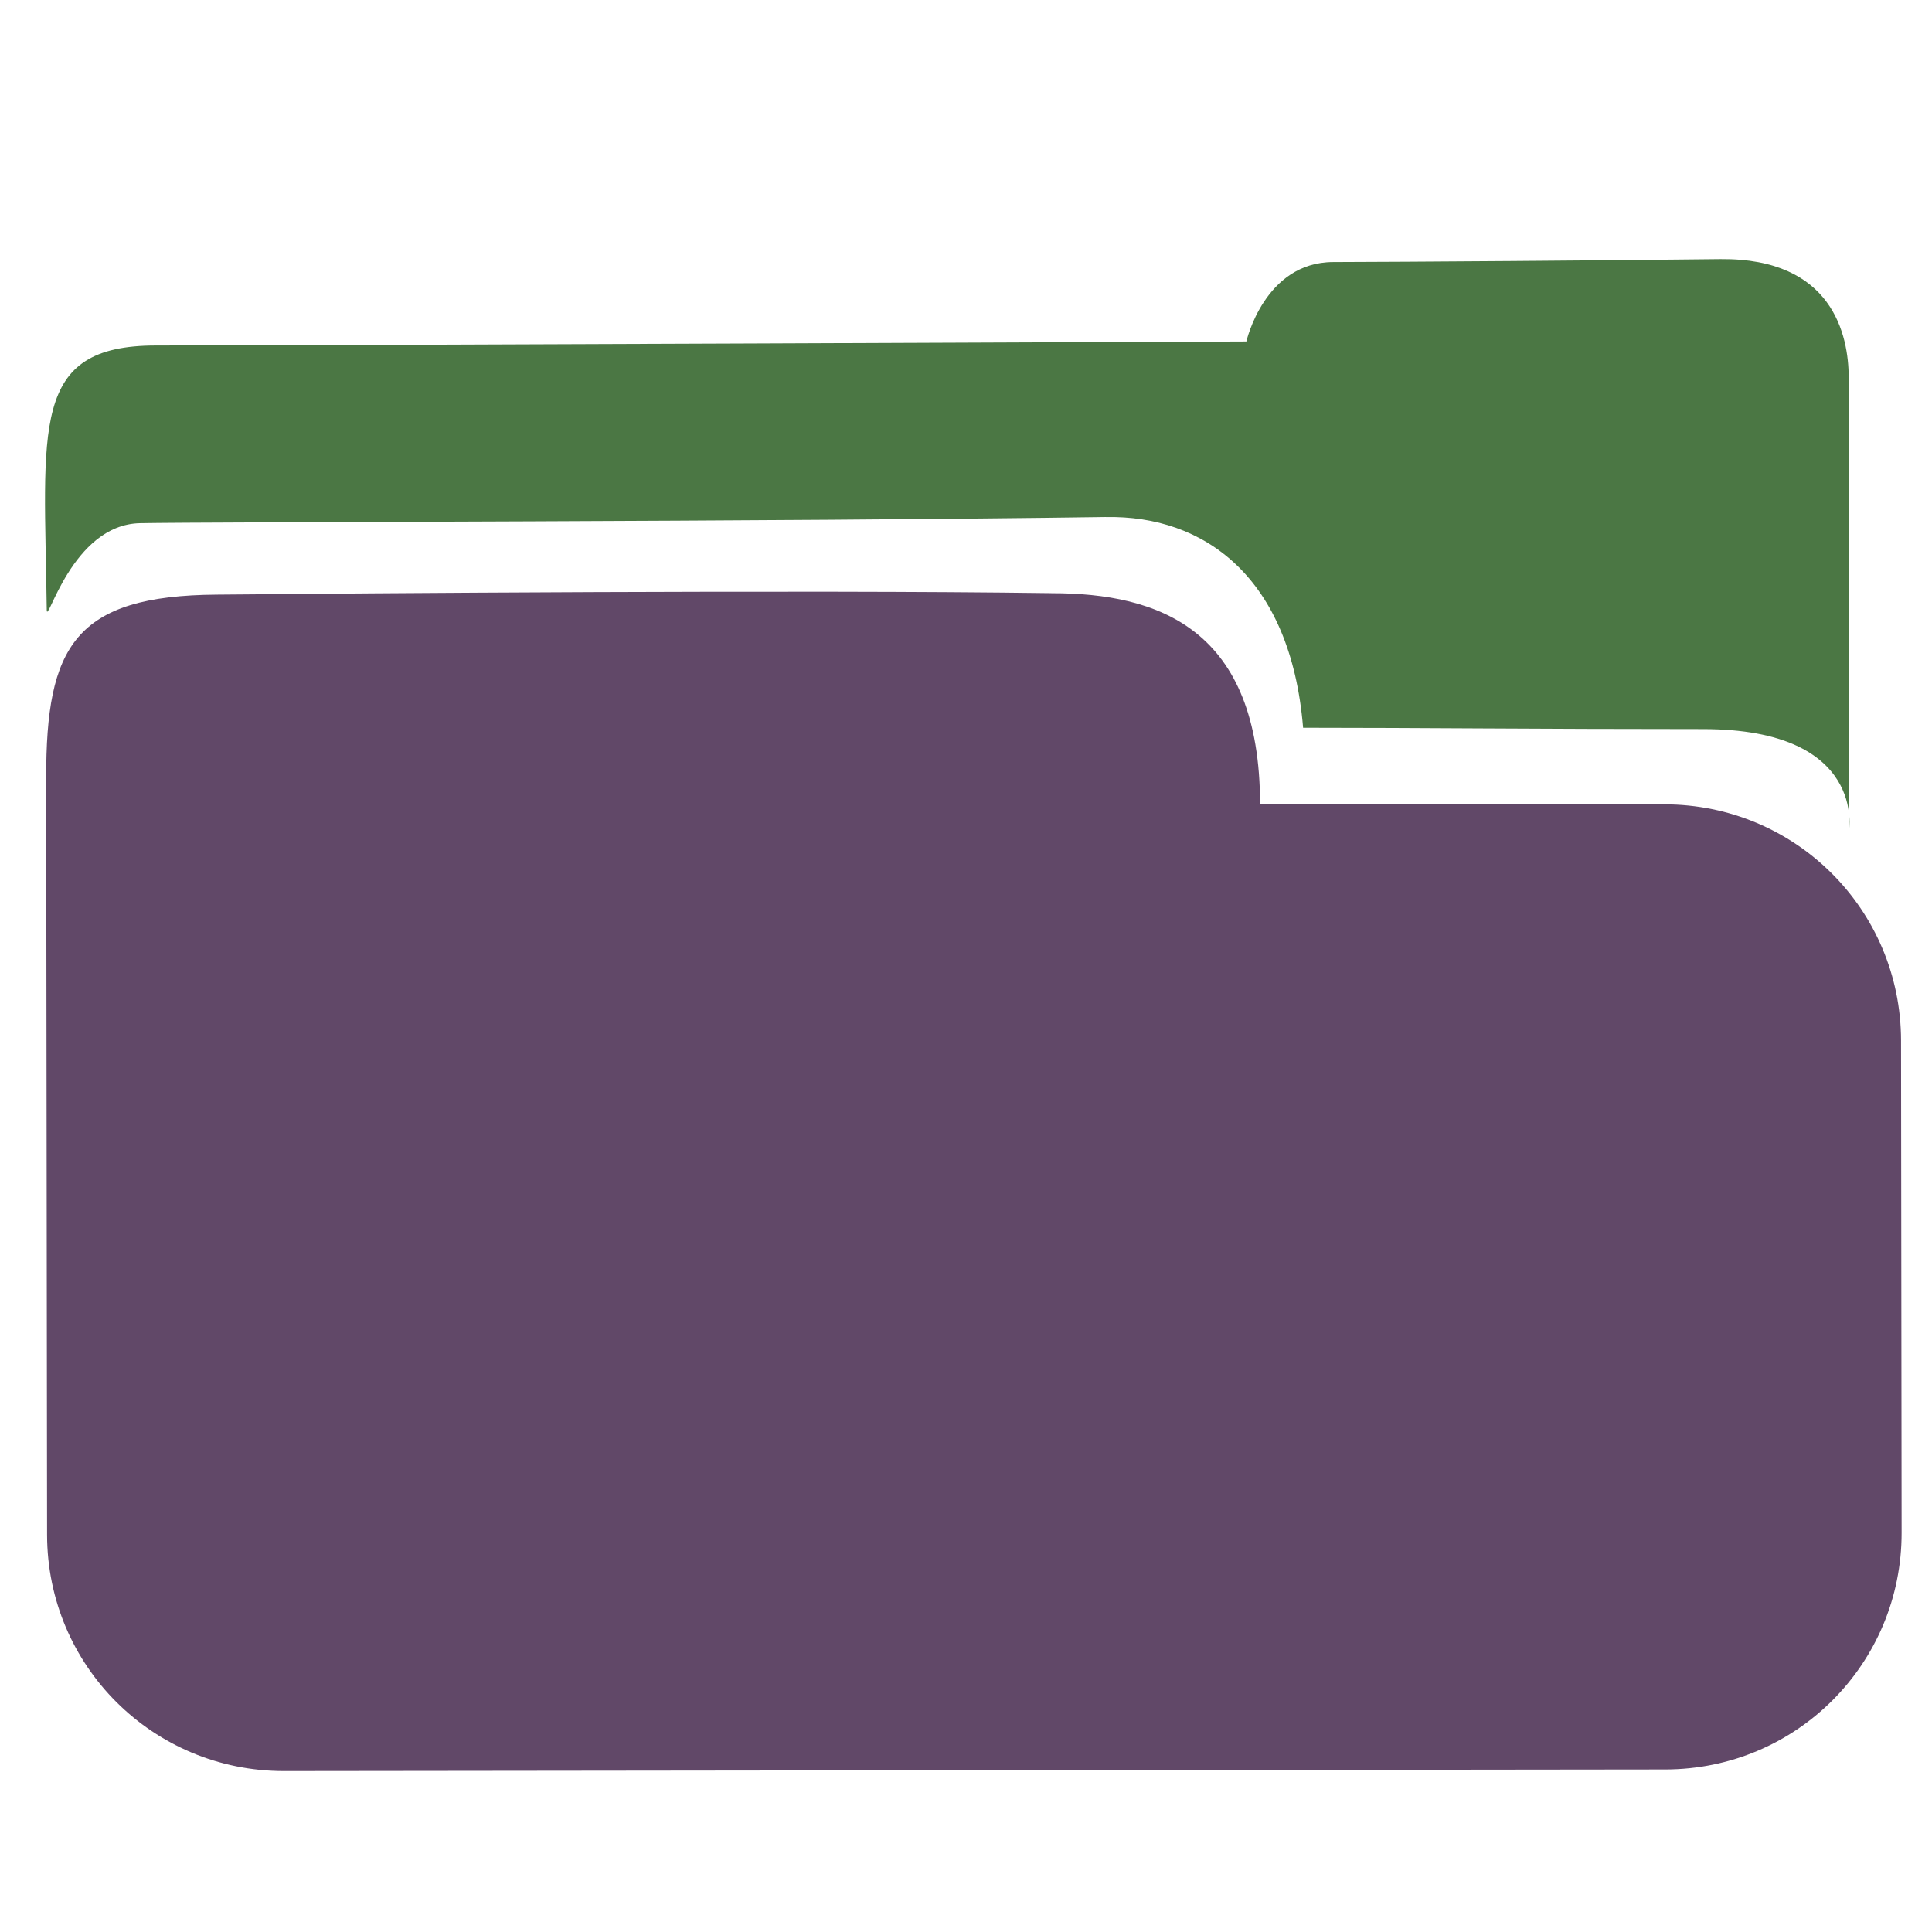
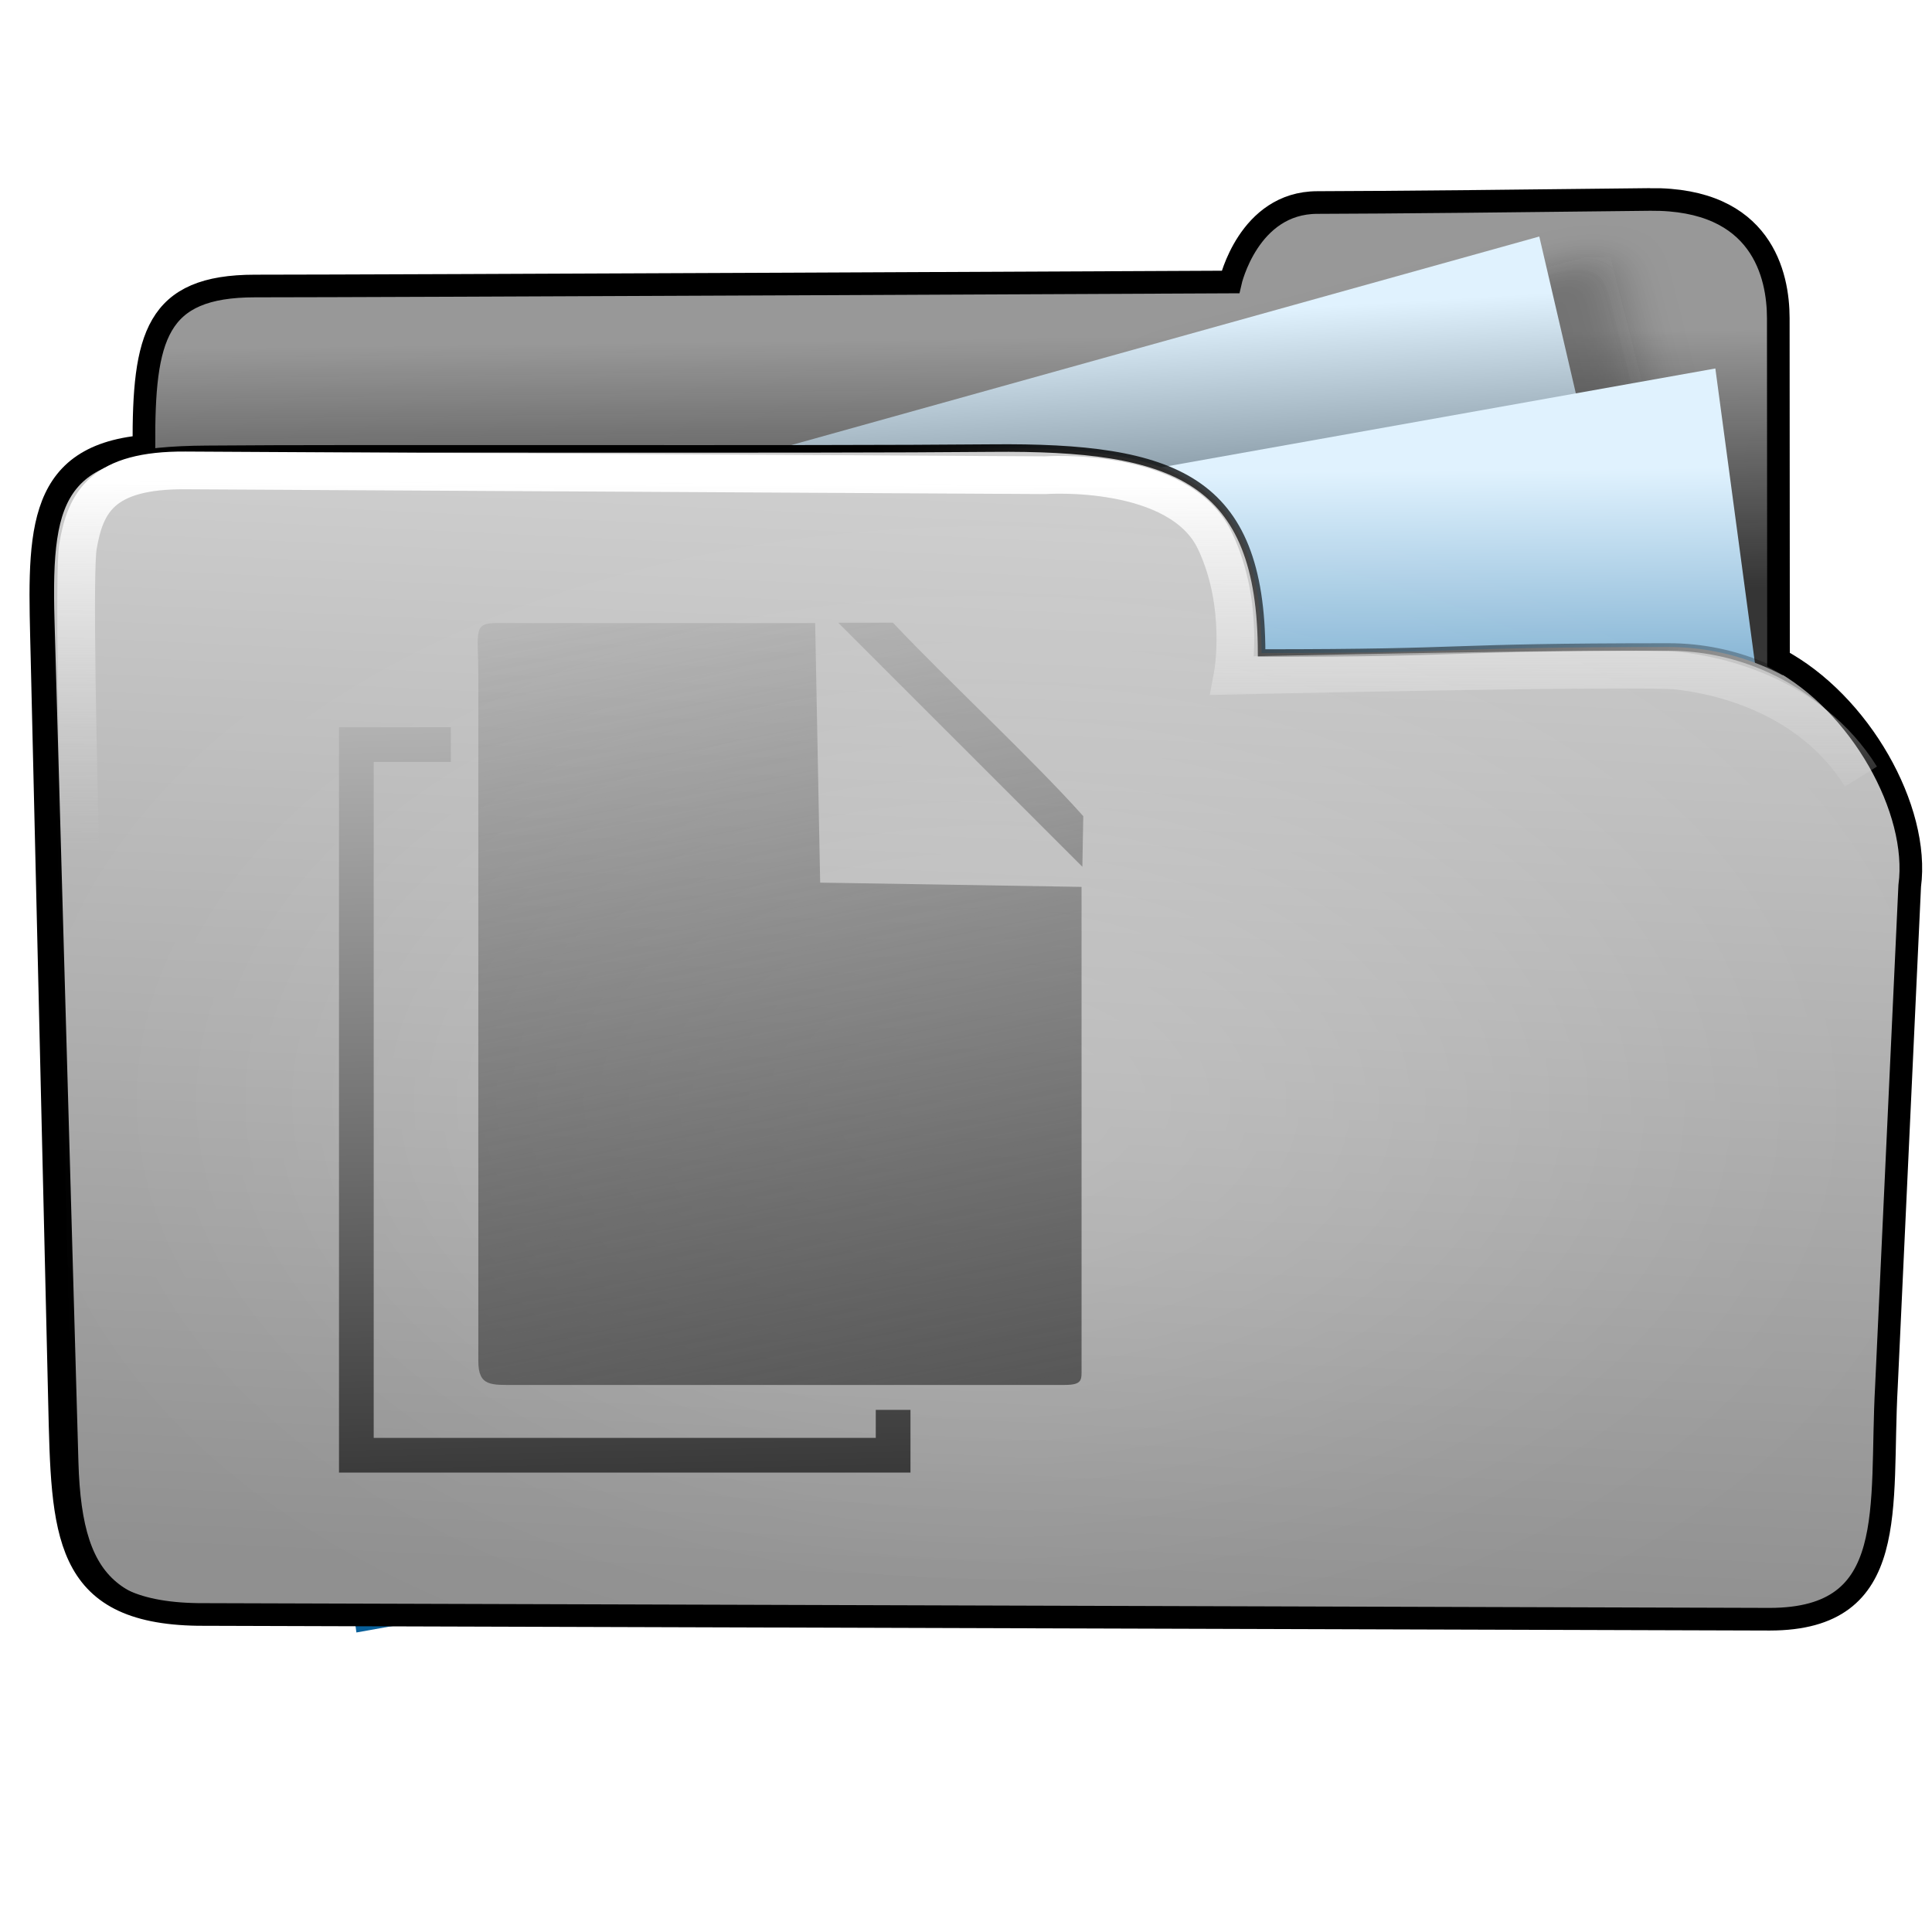
- <svg xmlns="http://www.w3.org/2000/svg" width="256" height="256" id="svg2" version="1.1">
+ <svg xmlns="http://www.w3.org/2000/svg" xmlns:xlink="http://www.w3.org/1999/xlink" width="256" height="256" id="svg2" version="1.1">
  <defs id="defs4">
-     </defs>
+     <linearGradient id="linearGradient4011">
+       <stop style="stop-color:#4d4d4d;stop-opacity:1;" offset="0" id="stop4013" />
+       <stop style="stop-color:#4d4d4d;stop-opacity:0;" offset="1" id="stop4015" />
+     </linearGradient>
+     <linearGradient id="linearGradient3831">
+       <stop style="stop-color:#4d4d4d;stop-opacity:1;" offset="0" id="stop3833" />
+       <stop style="stop-color:#4d4d4d;stop-opacity:0;" offset="1" id="stop3835" />
+     </linearGradient>
+     <linearGradient id="linearGradient4195">
+       <stop id="stop4197" offset="0" style="stop-color:#737373;stop-opacity:1;" />
+       <stop id="stop4199" offset="1" style="stop-color:#cfcfcf;stop-opacity:1;" />
+     </linearGradient>
+     <linearGradient id="linearGradient4110">
+       <stop style="stop-color:#000000;stop-opacity:1;" offset="0" id="stop4112" />
+       <stop style="stop-color:#ffffff;stop-opacity:1;" offset="1" id="stop4114" />
+     </linearGradient>
+     <linearGradient id="linearGradient4019">
+       <stop style="stop-color:#ffffff;stop-opacity:1;" offset="0" id="stop4021" />
+       <stop style="stop-color:#ffffff;stop-opacity:0;" offset="1" id="stop4023" />
+     </linearGradient>
+     <linearGradient id="linearGradient3977">
+       <stop style="stop-color:#000000;stop-opacity:1;" offset="0" id="stop3979" />
+       <stop style="stop-color:#000000;stop-opacity:0;" offset="1" id="stop3981" />
+     </linearGradient>
+     <linearGradient id="linearGradient3864">
+       <stop style="stop-color:#ffffff;stop-opacity:1;" offset="0" id="stop3866" />
+       <stop style="stop-color:#d5d5d5;stop-opacity:0;" offset="1" id="stop3868" />
+     </linearGradient>
+     <linearGradient id="linearGradient3844">
+       <stop style="stop-color:#b3cbdb;stop-opacity:1;" offset="0" id="stop3846" />
+       <stop style="stop-color:#46aff7;stop-opacity:0;" offset="1" id="stop3848" />
+     </linearGradient>
+     <linearGradient id="linearGradient3815">
+       <stop style="stop-color:#e0f2fe;stop-opacity:1;" offset="0" id="stop3817" />
+       <stop style="stop-color:#075e99;stop-opacity:1;" offset="1" id="stop3819" />
+     </linearGradient>
+     <linearGradient id="linearGradient3805">
+       <stop style="stop-color:#989898;stop-opacity:1;" offset="0" id="stop3807" />
+       <stop style="stop-color:#2a2a2a;stop-opacity:0.95;" offset="1" id="stop3809" />
+     </linearGradient>
+     <linearGradient id="linearGradient3797">
+       <stop style="stop-color:#fafafa;stop-opacity:1;" offset="0" id="stop3799" />
+       <stop style="stop-color:#e3e3e3;stop-opacity:0;" offset="1" id="stop3801" />
+     </linearGradient>
+     <linearGradient id="linearGradient3927">
+       <stop id="stop3929" offset="0" style="stop-color:#9d9d9d;stop-opacity:1;" />
+       <stop id="stop3931" offset="1" style="stop-color:#ffffff;stop-opacity:1;" />
+     </linearGradient>
+     <linearGradient id="linearGradient3909">
+       <stop style="stop-color:#909090;stop-opacity:1;" offset="0" id="stop3911" />
+       <stop style="stop-color:#cfcfcf;stop-opacity:1;" offset="1" id="stop3913" />
+     </linearGradient>
+     <linearGradient id="linearGradient3893">
+       <stop style="stop-color:#c4c4c4;stop-opacity:0;" offset="0" id="stop3895" />
+       <stop style="stop-color:#ffffff;stop-opacity:0.761;" offset="1" id="stop3897" />
+     </linearGradient>
+     <linearGradient id="linearGradient3885">
+       <stop style="stop-color:#5e5e5e;stop-opacity:1;" offset="0" id="stop3887" />
+       <stop style="stop-color:#5e5e5e;stop-opacity:0;" offset="1" id="stop3889" />
+     </linearGradient>
+     <linearGradient xlink:href="#linearGradient3909-0" id="linearGradient3915-2" x1="199.803" y1="836.573" x2="199.416" y2="944.705" gradientUnits="userSpaceOnUse" gradientTransform="translate(0.8009795,7.208816)" />
+     <linearGradient id="linearGradient3909-0">
+       <stop style="stop-color:#68a5cd;stop-opacity:1;" offset="0" id="stop3911-8" />
+       <stop style="stop-color:#265371;stop-opacity:1;" offset="1" id="stop3913-1" />
+     </linearGradient>
+     <linearGradient id="linearGradient3893-6">
+       <stop style="stop-color:#c1b98f;stop-opacity:1;" offset="0" id="stop3895-8" />
+       <stop style="stop-color:#f3f3b2;stop-opacity:1;" offset="1" id="stop3897-5" />
+     </linearGradient>
+     <linearGradient xlink:href="#linearGradient3893-65" id="linearGradient3899-1" x1="100.635" y1="1028.994" x2="114.605" y2="832.354" gradientUnits="userSpaceOnUse" gradientTransform="translate(0.4004897,-2.0122243e-8)" />
+     <linearGradient id="linearGradient3893-65">
+       <stop style="stop-color:#d4d4d4;stop-opacity:1;" offset="0" id="stop3895-3" />
+       <stop style="stop-color:#f7f7f7;stop-opacity:1;" offset="1" id="stop3897-4" />
+     </linearGradient>
+     <linearGradient xlink:href="#linearGradient3805" id="linearGradient3811" x1="141.332" y1="860.943" x2="141.746" y2="895.386" gradientUnits="userSpaceOnUse" gradientTransform="translate(-3.964646,-19.82323)" />
+     <linearGradient xlink:href="#linearGradient3864" id="linearGradient3900" gradientUnits="userSpaceOnUse" gradientTransform="translate(-0.2144754,778.7663)" x1="88.987" y1="81.556" x2="88.843" y2="129.873" />
+     <linearGradient xlink:href="#linearGradient3909" id="linearGradient3903" gradientUnits="userSpaceOnUse" gradientTransform="translate(0.6033056,-20.85058)" x1="107.043" y1="1026.591" x2="113.804" y2="879.611" />
+     <linearGradient xlink:href="#linearGradient3815" id="linearGradient3922" x1="188.395" y1="277.653" x2="179.107" y2="341.375" gradientUnits="userSpaceOnUse" gradientTransform="matrix(0.8711359,0,0,0.9971052,-106.2852,599.9485)" />
+     <linearGradient xlink:href="#linearGradient3815-1" id="linearGradient3922-2" x1="175.415" y1="274.022" x2="165.803" y2="406.184" gradientUnits="userSpaceOnUse" gradientTransform="matrix(0.8711359,0,0,0.9971052,-111.7312,580.8805)" />
+     <linearGradient id="linearGradient3815-1">
+       <stop style="stop-color:#e0f2fe;stop-opacity:1;" offset="0" id="stop3817-9" />
+       <stop style="stop-color:#01131f;stop-opacity:1;" offset="1" id="stop3819-2" />
+     </linearGradient>
+     <linearGradient y2="327.966" x2="195.484" y1="272.692" x1="205.841" gradientTransform="matrix(0.8711359,0,0,0.9971052,-208.2613,580.0296)" gradientUnits="userSpaceOnUse" id="linearGradient3939" xlink:href="#linearGradient3815-1" />
+     <linearGradient xlink:href="#linearGradient3977" id="linearGradient3983" x1="114.408" y1="858.761" x2="252.527" y2="932.05" gradientUnits="userSpaceOnUse" />
+     <radialGradient xlink:href="#linearGradient4019" id="radialGradient4025" cx="120.922" cy="141.025" fx="120.922" fy="141.025" r="127.605" gradientTransform="matrix(0.6794853,0.00596595,-0.00506566,0.5462121,39.47156,63.27414)" gradientUnits="userSpaceOnUse" />
+     <filter id="filter4063" x="-0.241" width="1.481" y="-0.303" height="1.605">
+       <feGaussianBlur stdDeviation="14.712" id="feGaussianBlur4065" />
+     </filter>
+     <filter id="filter4069">
+       <feGaussianBlur stdDeviation="2.722" id="feGaussianBlur4071" />
+     </filter>
+     <linearGradient xlink:href="#linearGradient4110" id="linearGradient4116" x1="94.708" y1="150.684" x2="94.973" y2="216.262" gradientUnits="userSpaceOnUse" gradientTransform="matrix(1.154046,0,0,1.154046,-209.7928,761.6303)" />
+     <linearGradient xlink:href="#linearGradient4110" id="linearGradient4142" x1="114.25" y1="860.327" x2="116.632" y2="918.799" gradientUnits="userSpaceOnUse" gradientTransform="matrix(1.154046,0,0,1.154046,-254.61,-148.8068)" />
+     <linearGradient xlink:href="#linearGradient3831" id="linearGradient3837" x1="94.976" y1="199.163" x2="89.987" y2="29.249" gradientUnits="userSpaceOnUse" gradientTransform="translate(-382.8716,814.4863)" />
+     <linearGradient xlink:href="#linearGradient4011" id="linearGradient4017" x1="230.381" y1="351.509" x2="151.036" y2="-65.24" gradientUnits="userSpaceOnUse" />
+     <linearGradient xlink:href="#linearGradient4011" id="linearGradient4046" gradientUnits="userSpaceOnUse" x1="230.381" y1="351.509" x2="151.036" y2="-65.24" />
+     <linearGradient xlink:href="#linearGradient4011" id="linearGradient4048" gradientUnits="userSpaceOnUse" x1="230.381" y1="351.509" x2="151.036" y2="-65.24" />
+     <linearGradient xlink:href="#linearGradient4110" id="linearGradient4058" x1="76.127" y1="261.664" x2="71.132" y2="22.086" gradientUnits="userSpaceOnUse" gradientTransform="translate(5.606857,792.3573)" />
+     <linearGradient xlink:href="#linearGradient4011" id="linearGradient4067" gradientUnits="userSpaceOnUse" x1="230.381" y1="351.509" x2="151.036" y2="-65.24" />
+     <linearGradient xlink:href="#linearGradient4011" id="linearGradient4069" gradientUnits="userSpaceOnUse" x1="230.381" y1="351.509" x2="151.036" y2="-65.24" />
+     <linearGradient xlink:href="#linearGradient4011" id="linearGradient4071" gradientUnits="userSpaceOnUse" x1="230.381" y1="351.509" x2="151.036" y2="-65.24" />
+     <linearGradient xlink:href="#linearGradient4110" id="linearGradient4073" gradientUnits="userSpaceOnUse" gradientTransform="translate(5.606857,792.3573)" x1="76.127" y1="261.664" x2="71.132" y2="22.086" />
+   </defs>
  <g id="layer1" transform="translate(0,-796.3622)">
-     <path style="fill:#614868;fill-opacity:1;stroke:none" d="m 139.305,874.963 c 14.303,-0.018 27.635,4.774 27.662,27.98 29.09,0 22.567,0 53.55,0 17.365,0 31.36,13.942 31.381,31.306 l 0.076,65.196 c 0.021,17.364 -13.942,31.359 -31.307,31.38 l -183.048,0.212 c -17.364,0 -31.36,-13.942 -31.381,-31.306 L 6.12,899.432 c -0.02,-17.364 3.726,-24.166 22.663,-24.279 18.937,-0.177 77.646,-0.655 110.522,-0.195 z" id="rect2995" />
-     <path style="fill:#4b7744;fill-opacity:1;stroke:none" d="m 146.528,864.876 c 12.978,-0.266 24.491,7.884 26.14,27.918 15.29,0 31.251,0.177 53.011,0.177 21.76,0 19.31,13.558 19.31,13.558 0,0 -0.019,-54.482 -0.026,-60.135 -0.007,-5.653 -2.14,-15.835 -16.98,-15.699 -14.84,0.177 -42.208,0.372 -51.329,0.39 -9.121,0.018 -11.501,10.526 -11.501,10.526 0,0 -127.716,0.531 -144.474,0.531 -16.758,0 -14.798,10.884 -14.484,35.025 0.029,2.238 3.303,-11.302 12.365,-11.483 9.063,-0.177 85.339,-0.195 127.967,-0.815 z" id="path3769" />
+     <path style="fill:url(#linearGradient3811);fill-opacity:1;stroke:none" d="m 236.219,898.721 c 0,0 -0.019,-54.482 -0.026,-60.135 -0.007,-5.653 -2.14,-15.835 -16.98,-15.699 -14.84,0.177 -34.999,0.372 -44.12,0.39 -9.121,0.018 -11.501,10.526 -11.501,10.526 0,0 -112.497,0.531 -129.255,0.531 -16.758,0 -14.797,10.884 -14.484,35.025 0.029,2.238 -3.494,21.984 5.569,21.803 47.407,-4.529 211.174,0.978 210.797,7.559 z" id="path3769" />
+     <rect style="opacity:0.265;fill:#0d0d0d;fill-opacity:1;stroke:none;filter:url(#filter4069)" id="rect4067" width="60.474" height="72.889" x="-57.709" y="856.73" transform="matrix(0.9693422,-0.2457146,0.2457146,0.9693422,0,0)" />
+     <rect style="fill:url(#linearGradient3939);fill-opacity:1;stroke:none" id="rect3905-1" width="200.955" height="133.376" x="-190.119" y="852.859" transform="matrix(0.9632612,-0.2685663,0.2269135,0.9739149,0,0)" />
+     <rect style="fill:url(#linearGradient3922);fill-opacity:1;stroke:none" id="rect3905" width="200.955" height="133.376" x="-88.143" y="872.778" transform="matrix(0.9844516,-0.175656,0.1331782,0.9910921,0,0)" />
+     <path style="fill:url(#linearGradient3903);fill-opacity:1;stroke:url(#linearGradient3983)" d="m 167.17,882.894 c 29.09,0 22.968,-0.801 53.95,-0.801 17.365,0 32.123,13.958 31.381,31.306 l -3.354,78.392 c -0.742,17.348 -6.119,18.165 -23.483,18.184 l -192.001,0.212 c -17.364,0.019 -23.278,-2.736 -23.771,-20.092 L 6.723,878.581 c -0.493,-17.357 1.724,-22.564 20.661,-22.677 18.937,-0.177 79.863,0.06 104.053,-0.167 24.19,-0.227 35.706,3.951 35.733,27.157 z" id="rect2995-2" />
+     <path style="opacity:0.265;fill:url(#radialGradient4025);fill-opacity:1;stroke:none;filter:url(#filter4063)" id="path3985" d="m 194.268,141.025 c 0,32.219 -32.838,58.337 -73.346,58.337 -40.508,0 -73.346,-26.118 -73.346,-58.337 0,-32.219 32.838,-58.337 73.346,-58.337 28.216,0 53.931,12.874 66.133,33.109" transform="matrix(1.411905,0,0,1.050619,-39.6291,794.0394)" />
+     <path style="fill:none;stroke:#000000;stroke-width:3;stroke-miterlimit:4;stroke-opacity:1;stroke-dasharray:none" d="m 218.663,822.792 c -14.84,0.177 -35.004,0.389 -44.125,0.406 -9.121,0.018 -11.5,10.531 -11.5,10.531 0,0 -112.492,0.531 -129.25,0.531 -13.144,0 -14.779,6.713 -14.719,21.25 C 4.325,856.85 5.198,867.827 5.566,883.476 l 2.319,98.613 c 0.408,17.359 0.417,27.936 18.348,28.197 l 208.273,0.631 c 17.364,-0.022 14.564,-14.732 15.454,-30.809 l 3.086,-66.352 c 1.357,-10.126 -6.592,-24.271 -17.383,-30.004 -0.004,-12.089 -0.025,-40.456 -0.031,-45.242 -0.007,-5.653 -2.129,-15.855 -16.969,-15.719 z" id="path3769-8" />
+     <path style="fill:none;stroke:url(#linearGradient3900);stroke-width:5;stroke-linecap:butt;stroke-linejoin:miter;stroke-miterlimit:4;stroke-opacity:1;stroke-dasharray:none" d="m 12.266,963.486 c 0,0 -3.048,-88.143 -1.932,-94.739 0.996,-5.883 3.257,-10.124 14.23,-10.053 3.975,0.026 113.913,0.637 113.913,0.637 0,0 17.777,-1.265 22.514,8.708 4.075,8.579 2.336,17.841 2.336,17.841 0,0 53.947,-1.204 59.045,-0.637 5.097,0.566 17.416,3.115 24.213,14.018" id="path3854" />
+     <g id="g4060" transform="matrix(0.884357,0,0,0.884357,9.20159,107.6462)">
+       <g transform="matrix(0.382542,0,0,0.3959257,42.72825,870.1097)" id="Capa_x0020_1" style="fill:url(#linearGradient4071);fill-opacity:1;fill-rule:evenodd">
+         <path style="fill:url(#linearGradient4067);fill-opacity:1" id="path10" d="m 90.727,5.103 89.656,0 1.959,98.226 102.383,1.615 0,181.938 c 0,4.615 0.501,6.544 -6.712,6.544 l -214.617,0 c -9.906,0 -14.944,0.67 -14.944,-9.038 l 0,-259.442 c 0,-16.699 -2.271,-19.843 7.317,-19.843 z" class="fil0" />
+         <path style="fill:url(#linearGradient4069);fill-opacity:1" id="path12" d="m 189.417,4.972 95.625,92.357 0.357,-19.148 C 265.706,56.873 232.056,26.672 210.836,4.972 l -21.419,0 z" class="fil1" />
+       </g>
+       <path id="path4050" d="m 57.147,890.338 -14.159,0 0,106.479 80.426,0 0,-6.797" style="fill:none;stroke:url(#linearGradient4073);stroke-width:5.2;stroke-linecap:butt;stroke-linejoin:miter;stroke-miterlimit:4;stroke-opacity:1;stroke-dasharray:none" />
+     </g>
  </g>
</svg>
